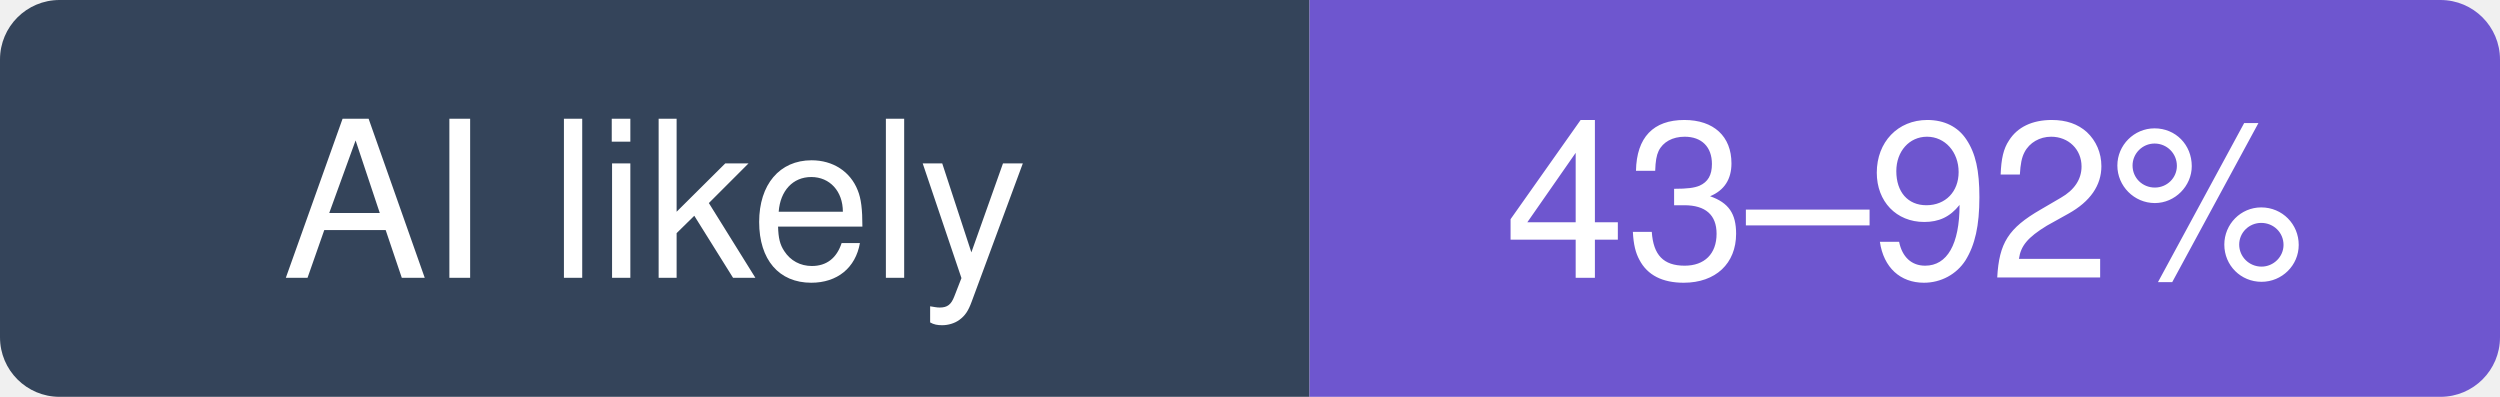
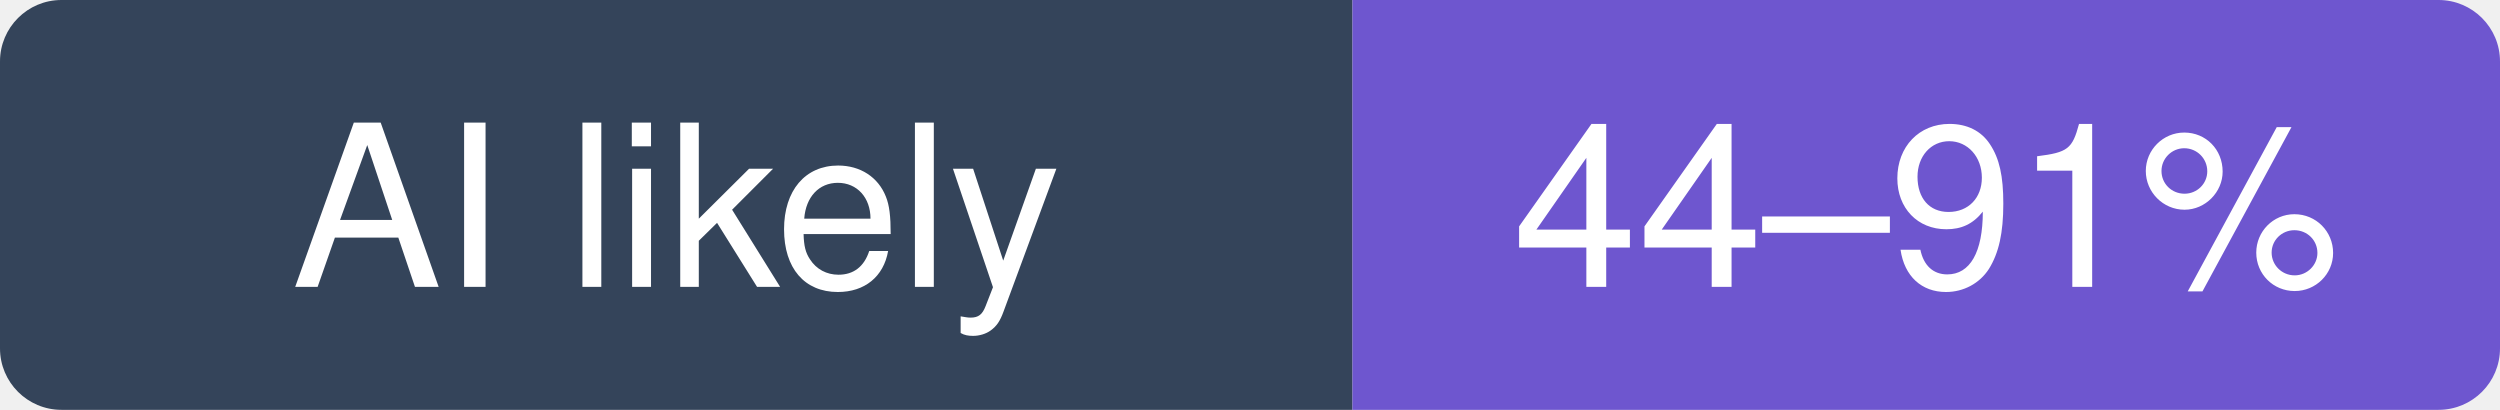
- <svg xmlns="http://www.w3.org/2000/svg" width="126" height="20" viewBox="0 0 126 20" role="img" aria-label="gohugoio/hugo: likely 43–92% of recent commits involve an AI agent (experimental estimate; 41% disclosed)">
+ <svg xmlns="http://www.w3.org/2000/svg" width="122" height="20" viewBox="0 0 122 20" role="img" aria-label="gohugoio/hugo: likely 44–91% of recent commits involve an AI agent (experimental estimate; 41% disclosed)">
  <clipPath id="hm-l">
-     <rect width="126" height="20" rx="3" />
+     <rect width="122" height="20" rx="3" />
  </clipPath>
  <g clip-path="url(#hm-l)">
    <rect width="66" height="20" fill="#34445A" />
-     <rect x="66" width="60" height="20" fill="#6E56CF" />
+     <rect x="66" width="56" height="20" fill="#6E56CF" />
  </g>
  <g fill="#fff" text-anchor="middle" font-family="Verdana, -apple-system, BlinkMacSystemFont, Segoe UI, Helvetica, Arial, Fira Sans, sans-serif" font-size="11">
    <text x="33" y="14">AI likely</text>
-     <text x="96" y="14">43–92%</text>
+     <text x="94" y="14">44–91%</text>
  </g>
</svg>
